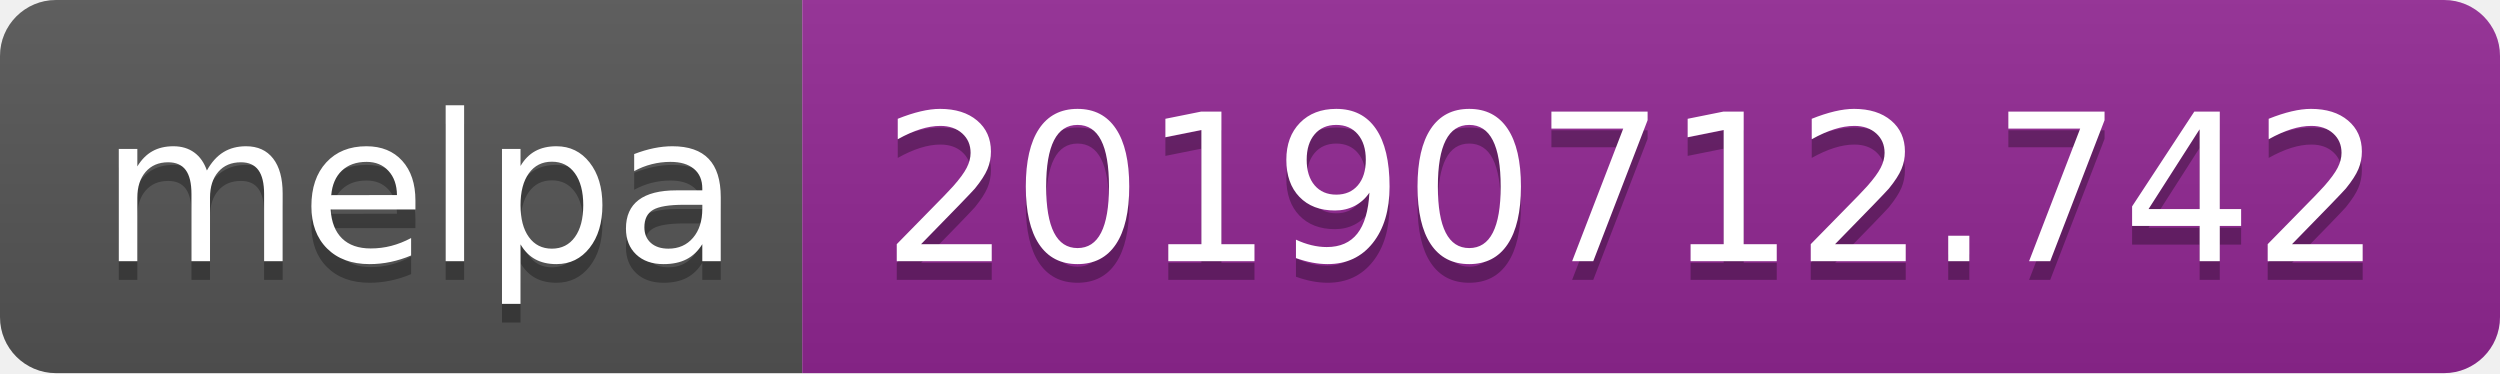
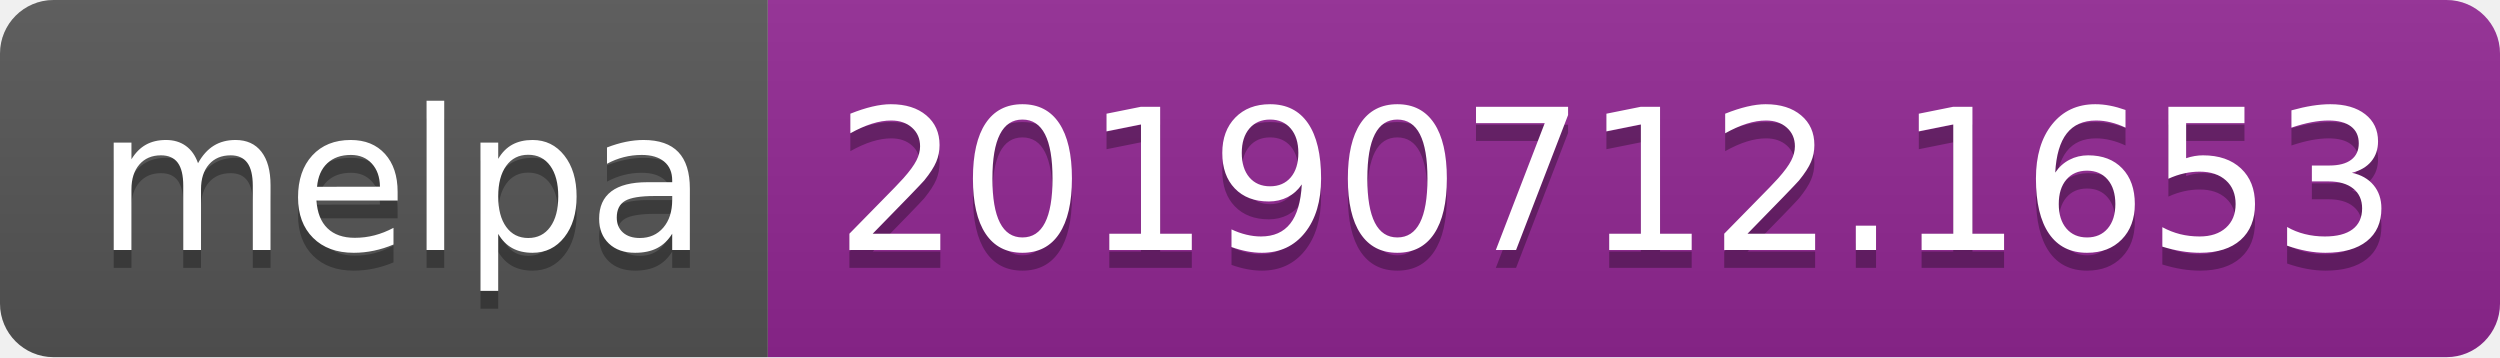
- <svg xmlns="http://www.w3.org/2000/svg" width="134" height="20">
+ <svg xmlns="http://www.w3.org/2000/svg" width="140" height="20">
  <linearGradient id="b" x2="0" y2="100%">
    <stop offset="0" stop-color="#bbb" stop-opacity=".1" />
    <stop offset="1" stop-opacity=".1" />
  </linearGradient>
  <clipPath id="a">
-     <rect width="134" height="20" rx="3" fill="#fff" />
+     <rect width="140" height="20" rx="3" fill="#fff" />
  </clipPath>
  <g clip-path="url(#a)">
    <path fill="#555" d="M0 0h43v20H0z" />
-     <path fill="#922793" d="M43 0h91v20H43z" />
-     <path fill="url(#b)" d="M0 0h134v20H0z" />
+     <path fill="#922793" d="M43 0h97v20H43z" />
+     <path fill="url(#b)" d="M0 0h140v20H0z" />
  </g>
  <g fill="#fff" text-anchor="middle" font-family="DejaVu Sans,Verdana,Geneva,sans-serif" font-size="110">
    <text x="225" y="150" fill="#010101" fill-opacity=".3" transform="scale(.1)" textLength="330">melpa</text>
    <text x="225" y="140" transform="scale(.1)" textLength="330">melpa</text>
-     <text x="875" y="150" fill="#010101" fill-opacity=".3" transform="scale(.1)" textLength="810">20190712.742</text>
-     <text x="875" y="140" transform="scale(.1)" textLength="810">20190712.742</text>
+     <text x="905" y="150" fill="#010101" fill-opacity=".3" transform="scale(.1)" textLength="870">20190712.1653</text>
+     <text x="905" y="140" transform="scale(.1)" textLength="870">20190712.1653</text>
  </g>
</svg>
